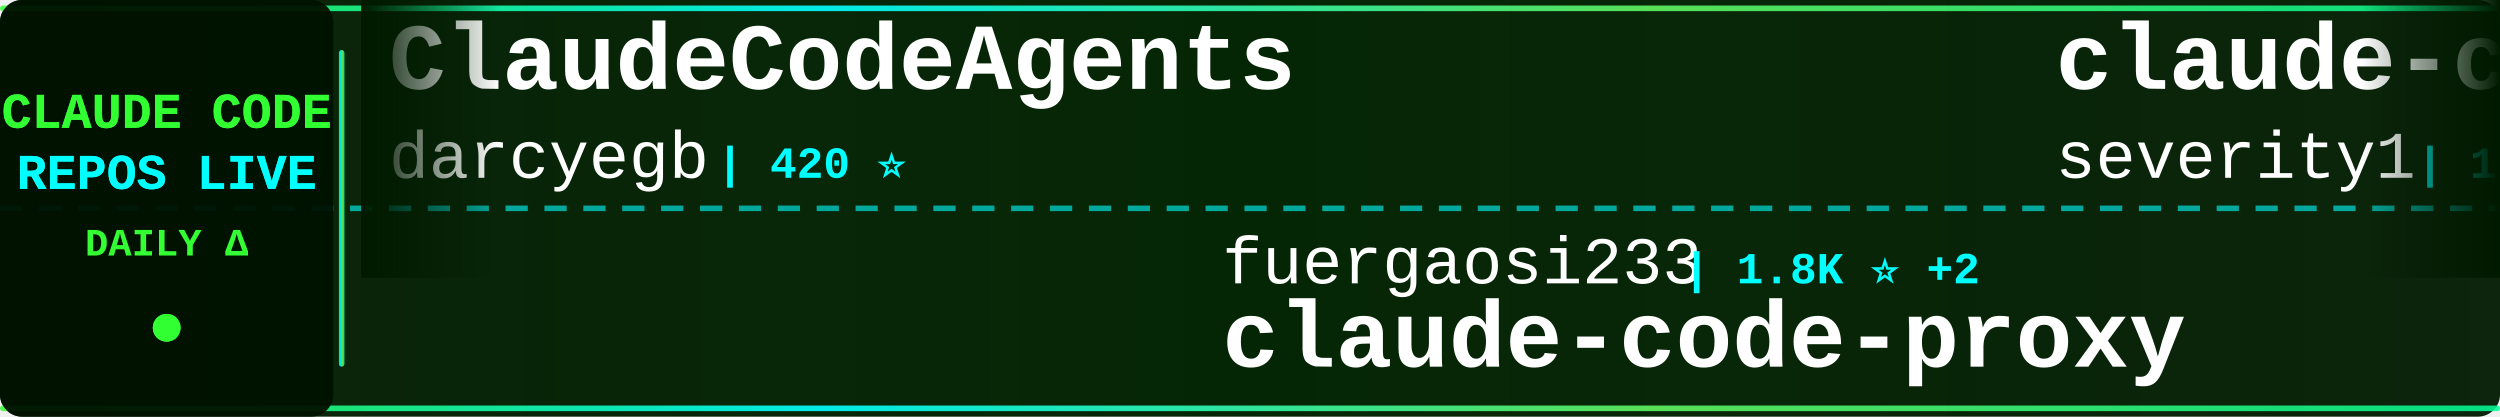
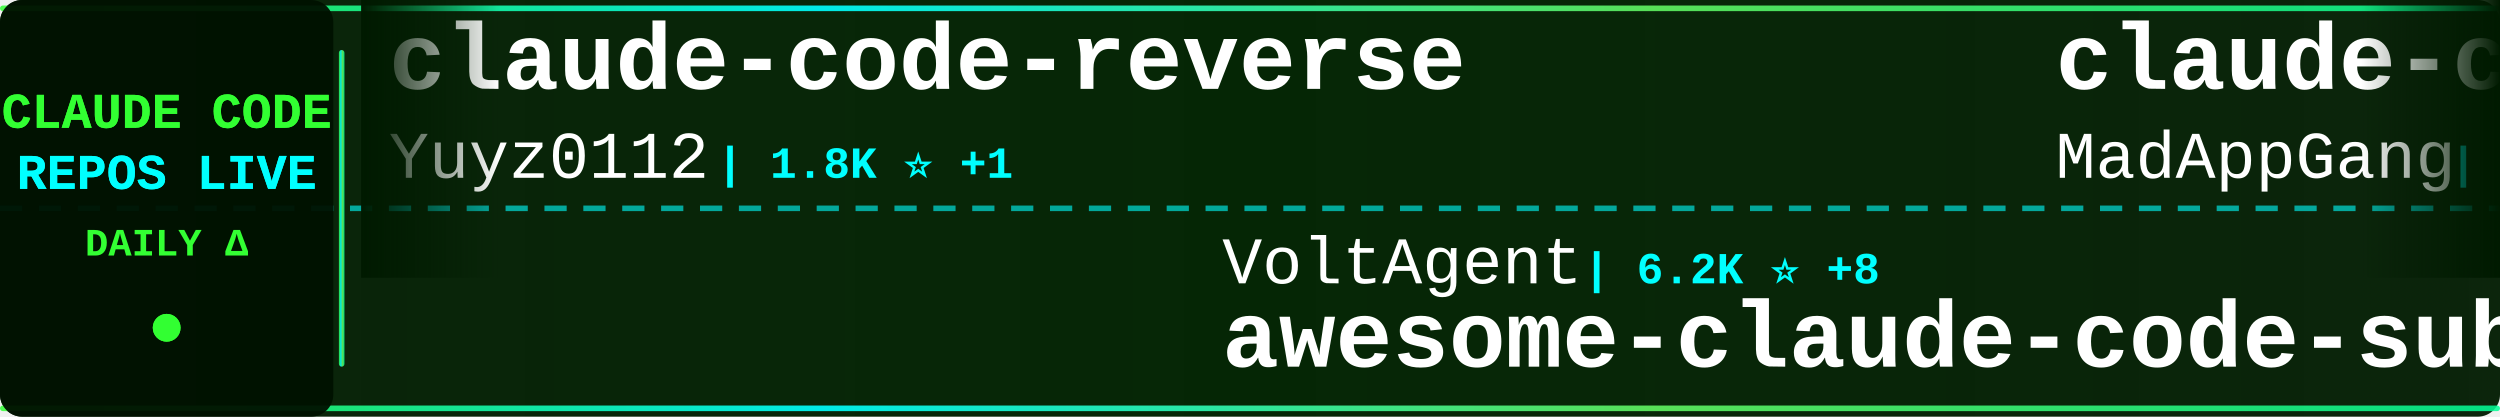
<svg xmlns="http://www.w3.org/2000/svg" width="900" height="150">
  <defs>
    <linearGradient id="tickerBg" x1="0%" y1="0%" x2="100%" y2="0%">
      <stop offset="0%" style="stop-color:#001a00;stop-opacity:0.95" />
      <stop offset="50%" style="stop-color:#002200;stop-opacity:0.98" />
      <stop offset="100%" style="stop-color:#001a00;stop-opacity:0.95" />
    </linearGradient>
    <linearGradient id="borderGrad" x1="0%" y1="0%" x2="100%" y2="0%">
      <stop offset="0%" style="stop-color:#33ff33;stop-opacity:0.85">
        <animate attributeName="stop-opacity" values="0.85;1;0.85" dur="2s" repeatCount="indefinite" />
      </stop>
      <stop offset="33%" style="stop-color:#00ffff;stop-opacity:0.9">
        <animate attributeName="stop-opacity" values="0.9;1;0.9" dur="2.2s" repeatCount="indefinite" />
      </stop>
      <stop offset="66%" style="stop-color:#66ff66;stop-opacity:0.85">
        <animate attributeName="stop-opacity" values="0.85;1;0.85" dur="1.8s" repeatCount="indefinite" />
      </stop>
      <stop offset="100%" style="stop-color:#00ff99;stop-opacity:0.85">
        <animate attributeName="stop-opacity" values="0.85;1;0.85" dur="2s" repeatCount="indefinite" />
      </stop>
    </linearGradient>
    <filter id="textGlow">
      <feGaussianBlur stdDeviation="0.1" result="coloredBlur" />
      <feMerge>
        <feMergeNode in="coloredBlur" />
        <feMergeNode in="SourceGraphic" />
      </feMerge>
    </filter>
    <filter id="metricGlow">
      <feGaussianBlur stdDeviation="0.2" result="coloredBlur" />
      <feMerge>
        <feMergeNode in="coloredBlur" />
        <feMergeNode in="SourceGraphic" />
      </feMerge>
    </filter>
    <linearGradient id="leftFade" x1="0%" y1="0%" x2="100%" y2="0%">
      <stop offset="0%" style="stop-color:#001a00;stop-opacity:1" />
      <stop offset="100%" style="stop-color:#001a00;stop-opacity:0" />
    </linearGradient>
    <linearGradient id="rightFade" x1="0%" y1="0%" x2="100%" y2="0%">
      <stop offset="0%" style="stop-color:#001a00;stop-opacity:0" />
      <stop offset="100%" style="stop-color:#001a00;stop-opacity:1" />
    </linearGradient>
  </defs>
  <rect width="900" height="150" fill="url(#tickerBg)" rx="8" />
  <rect x="0" y="2" width="900" height="2" fill="url(#borderGrad)" rx="1" />
  <rect x="0" y="146" width="900" height="2" fill="url(#borderGrad)" rx="1" />
  <line x1="0" y1="75" x2="900" y2="75" stroke="#00ffff" stroke-width="2" stroke-dasharray="8 6" opacity="0.6" />
  <rect x="0" y="0" width="120" height="150" fill="#001100" opacity="0.95" rx="8" />
  <text x="60" y="46" font-family="'Courier New', monospace" font-size="18" font-weight="bold" fill="#33ff33" text-anchor="middle" filter="url(#textGlow)">
    CLAUDE CODE
  </text>
  <text x="60" y="68" font-family="'Courier New', monospace" font-size="18" font-weight="bold" fill="#00ffff" text-anchor="middle" filter="url(#textGlow)">
    REPOS LIVE
  </text>
  <text x="60" y="92" font-family="'Courier New', monospace" font-size="14" font-weight="bold" fill="#33ff33" text-anchor="middle">
    DAILY Δ
  </text>
  <circle cx="60" cy="118" r="5" fill="#33ff33" filter="url(#metricGlow)">
    <animate attributeName="r" values="4;6;4" dur="1.5s" repeatCount="indefinite" />
    <animate attributeName="opacity" values="0.6;1;0.6" dur="1.5s" repeatCount="indefinite" />
  </circle>
  <rect x="122" y="18" width="2" height="114" fill="url(#borderGrad)" rx="1" />
  <clipPath id="tickerClip">
    <rect x="130" y="0" width="770" height="150" />
  </clipPath>
  <g clip-path="url(#tickerClip)">
    <g id="tickerItems">
      <animateTransform attributeName="transform" attributeType="XML" type="translate" from="0 0" to="-3000 0" dur="54s" repeatCount="indefinite" />
      <g transform="translate(0, 0)">
-         <text x="140" y="32" font-family="'Courier New', monospace" font-size="34" font-weight="bold" fill="#ffffff">ClaudeCodeAgents</text>
-         <text x="140" y="64" font-family="'Courier New', monospace" font-size="24" font-weight="normal" fill="#ffffff" opacity="1.0">darcyegb</text>
-         <text x="258" y="64" font-family="'Courier New', monospace" font-size="16" font-weight="bold" fill="#00ffff"> | 420 ⭐</text>
+         <text x="140" y="32" font-family="'Courier New', monospace" font-size="34" font-weight="bold" fill="#ffffff">claude-code-reverse</text>
+         <text x="140" y="64" font-family="'Courier New', monospace" font-size="24" font-weight="normal" fill="#ffffff" opacity="1.0">Yuyz0112</text>
+         <text x="258" y="64" font-family="'Courier New', monospace" font-size="16" font-weight="bold" fill="#00ffff"> | 1.8K ⭐ +1</text>
      </g>
      <g transform="translate(300, 0)">
-         <text x="140" y="102" font-family="'Courier New', monospace" font-size="24" font-weight="normal" fill="#ffffff" opacity="1.0">fuergaosi233</text>
-         <text x="306" y="102" font-family="'Courier New', monospace" font-size="16" font-weight="bold" fill="#00ffff"> | 1.8K ⭐ +2</text>
-         <text x="140" y="132" font-family="'Courier New', monospace" font-size="34" font-weight="bold" fill="#ffffff">claude-code-proxy</text>
+         <text x="140" y="102" font-family="'Courier New', monospace" font-size="24" font-weight="normal" fill="#ffffff" opacity="1.0">VoltAgent</text>
+         <text x="270" y="102" font-family="'Courier New', monospace" font-size="16" font-weight="bold" fill="#00ffff"> | 6.2K ⭐ +8</text>
+         <text x="140" y="132" font-family="'Courier New', monospace" font-size="34" font-weight="bold" fill="#ffffff">awesome-claude-code-suba...</text>
      </g>
      <g transform="translate(600, 0)">
-         <text x="140" y="32" font-family="'Courier New', monospace" font-size="34" font-weight="bold" fill="#ffffff">claude-code-prompt-impro...</text>
-         <text x="140" y="64" font-family="'Courier New', monospace" font-size="24" font-weight="normal" fill="#ffffff" opacity="1.0">severity1</text>
-         <text x="270" y="64" font-family="'Courier New', monospace" font-size="16" font-weight="bold" fill="#00ffff"> | 1.0K ⭐</text>
+         <text x="140" y="32" font-family="'Courier New', monospace" font-size="34" font-weight="bold" fill="#ffffff">claude-code</text>
+         <text x="140" y="64" font-family="'Courier New', monospace" font-size="24" font-weight="normal" fill="#ffffff" opacity="1.0">MadAppGang</text>
+         <text x="282" y="64" font-family="'Courier New', monospace" font-size="16" font-weight="bold" fill="#00ffff"> | 181 ⭐</text>
      </g>
      <g transform="translate(900, 0)">
-         <text x="140" y="102" font-family="'Courier New', monospace" font-size="24" font-weight="normal" fill="#ffffff" opacity="1.0">iannuttall</text>
-         <text x="282" y="102" font-family="'Courier New', monospace" font-size="16" font-weight="bold" fill="#00ffff"> | 1.9K ⭐</text>
-         <text x="140" y="132" font-family="'Courier New', monospace" font-size="34" font-weight="bold" fill="#ffffff">claude-agents</text>
+         <text x="140" y="102" font-family="'Courier New', monospace" font-size="24" font-weight="normal" fill="#ffffff" opacity="1.0">Matt-Dionis</text>
+         <text x="294" y="102" font-family="'Courier New', monospace" font-size="16" font-weight="bold" fill="#00ffff"> | 572 ⭐</text>
+         <text x="140" y="132" font-family="'Courier New', monospace" font-size="34" font-weight="bold" fill="#ffffff">claude-code-configs</text>
      </g>
      <g transform="translate(1200, 0)">
-         <text x="140" y="32" font-family="'Courier New', monospace" font-size="34" font-weight="bold" fill="#ffffff">claude-code-security-rev...</text>
-         <text x="140" y="64" font-family="'Courier New', monospace" font-size="24" font-weight="normal" fill="#ffffff" opacity="1.0">anthropics</text>
-         <text x="282" y="64" font-family="'Courier New', monospace" font-size="16" font-weight="bold" fill="#00ffff"> | 2.7K ⭐ +1</text>
+         <text x="140" y="32" font-family="'Courier New', monospace" font-size="34" font-weight="bold" fill="#ffffff">Claude-Code-Workflow</text>
+         <text x="140" y="64" font-family="'Courier New', monospace" font-size="24" font-weight="normal" fill="#ffffff" opacity="1.0">catlog22</text>
+         <text x="258" y="64" font-family="'Courier New', monospace" font-size="16" font-weight="bold" fill="#00ffff"> | 690 ⭐ +1</text>
      </g>
      <g transform="translate(1500, 0)">
-         <text x="140" y="102" font-family="'Courier New', monospace" font-size="24" font-weight="normal" fill="#ffffff" opacity="1.0">ghuntley</text>
-         <text x="258" y="102" font-family="'Courier New', monospace" font-size="16" font-weight="bold" fill="#00ffff"> | 760 ⭐</text>
-         <text x="140" y="132" font-family="'Courier New', monospace" font-size="34" font-weight="bold" fill="#ffffff">claude-code-source-code-...</text>
+         <text x="140" y="102" font-family="'Courier New', monospace" font-size="24" font-weight="normal" fill="#ffffff" opacity="1.0">d-kimuson</text>
+         <text x="270" y="102" font-family="'Courier New', monospace" font-size="16" font-weight="bold" fill="#00ffff"> | 716 ⭐</text>
+         <text x="140" y="132" font-family="'Courier New', monospace" font-size="34" font-weight="bold" fill="#ffffff">claude-code-viewer</text>
      </g>
      <g transform="translate(1800, 0)">
-         <text x="140" y="32" font-family="'Courier New', monospace" font-size="34" font-weight="bold" fill="#ffffff">copilot-api</text>
-         <text x="140" y="64" font-family="'Courier New', monospace" font-size="24" font-weight="normal" fill="#ffffff" opacity="1.0">ericc-ch</text>
-         <text x="258" y="64" font-family="'Courier New', monospace" font-size="16" font-weight="bold" fill="#00ffff"> | 1.8K ⭐ +2</text>
+         <text x="140" y="32" font-family="'Courier New', monospace" font-size="34" font-weight="bold" fill="#ffffff">claude-code-router</text>
+         <text x="140" y="64" font-family="'Courier New', monospace" font-size="24" font-weight="normal" fill="#ffffff" opacity="1.0">musistudio</text>
+         <text x="282" y="64" font-family="'Courier New', monospace" font-size="16" font-weight="bold" fill="#00ffff"> | 23.9K ⭐ +8</text>
      </g>
      <g transform="translate(2100, 0)">
-         <text x="140" y="102" font-family="'Courier New', monospace" font-size="24" font-weight="normal" fill="#ffffff" opacity="1.0">edmund-io</text>
-         <text x="270" y="102" font-family="'Courier New', monospace" font-size="16" font-weight="bold" fill="#00ffff"> | 721 ⭐</text>
-         <text x="140" y="132" font-family="'Courier New', monospace" font-size="34" font-weight="bold" fill="#ffffff">edmunds-claude-code</text>
+         <text x="140" y="102" font-family="'Courier New', monospace" font-size="24" font-weight="normal" fill="#ffffff" opacity="1.0">manzaltu</text>
+         <text x="258" y="102" font-family="'Courier New', monospace" font-size="16" font-weight="bold" fill="#00ffff"> | 1.2K ⭐</text>
+         <text x="140" y="132" font-family="'Courier New', monospace" font-size="34" font-weight="bold" fill="#ffffff">claude-code-ide.el</text>
      </g>
      <g transform="translate(2400, 0)">
-         <text x="140" y="32" font-family="'Courier New', monospace" font-size="34" font-weight="bold" fill="#ffffff">claude-code-base-action</text>
-         <text x="140" y="64" font-family="'Courier New', monospace" font-size="24" font-weight="normal" fill="#ffffff" opacity="1.0">anthropics</text>
-         <text x="282" y="64" font-family="'Courier New', monospace" font-size="16" font-weight="bold" fill="#00ffff"> | 537 ⭐</text>
+         <text x="140" y="32" font-family="'Courier New', monospace" font-size="34" font-weight="bold" fill="#ffffff">claude-code-subagents-co...</text>
+         <text x="140" y="64" font-family="'Courier New', monospace" font-size="24" font-weight="normal" fill="#ffffff" opacity="1.0">davepoon</text>
+         <text x="258" y="64" font-family="'Courier New', monospace" font-size="16" font-weight="bold" fill="#00ffff"> | 2.1K ⭐</text>
      </g>
      <g transform="translate(2700, 0)">
-         <text x="140" y="102" font-family="'Courier New', monospace" font-size="24" font-weight="normal" fill="#ffffff" opacity="1.0">seifghazi</text>
-         <text x="270" y="102" font-family="'Courier New', monospace" font-size="16" font-weight="bold" fill="#00ffff"> | 317 ⭐</text>
-         <text x="140" y="132" font-family="'Courier New', monospace" font-size="34" font-weight="bold" fill="#ffffff">claude-code-proxy</text>
+         <text x="140" y="102" font-family="'Courier New', monospace" font-size="24" font-weight="normal" fill="#ffffff" opacity="1.0">disler</text>
+         <text x="234" y="102" font-family="'Courier New', monospace" font-size="16" font-weight="bold" fill="#00ffff"> | 2.0K ⭐ +1</text>
+         <text x="140" y="132" font-family="'Courier New', monospace" font-size="34" font-weight="bold" fill="#ffffff">claude-code-hooks-master...</text>
      </g>
      <g transform="translate(3000, 0)">
-         <text x="140" y="32" font-family="'Courier New', monospace" font-size="34" font-weight="bold" fill="#ffffff">ClaudeCodeAgents</text>
-         <text x="140" y="64" font-family="'Courier New', monospace" font-size="24" font-weight="normal" fill="#ffffff" opacity="1.0">darcyegb</text>
-         <text x="258" y="64" font-family="'Courier New', monospace" font-size="16" font-weight="bold" fill="#00ffff"> | 420 ⭐</text>
+         <text x="140" y="32" font-family="'Courier New', monospace" font-size="34" font-weight="bold" fill="#ffffff">claude-code-reverse</text>
+         <text x="140" y="64" font-family="'Courier New', monospace" font-size="24" font-weight="normal" fill="#ffffff" opacity="1.0">Yuyz0112</text>
+         <text x="258" y="64" font-family="'Courier New', monospace" font-size="16" font-weight="bold" fill="#00ffff"> | 1.8K ⭐ +1</text>
      </g>
      <g transform="translate(3300, 0)">
-         <text x="140" y="102" font-family="'Courier New', monospace" font-size="24" font-weight="normal" fill="#ffffff" opacity="1.0">fuergaosi233</text>
-         <text x="306" y="102" font-family="'Courier New', monospace" font-size="16" font-weight="bold" fill="#00ffff"> | 1.8K ⭐ +2</text>
-         <text x="140" y="132" font-family="'Courier New', monospace" font-size="34" font-weight="bold" fill="#ffffff">claude-code-proxy</text>
+         <text x="140" y="102" font-family="'Courier New', monospace" font-size="24" font-weight="normal" fill="#ffffff" opacity="1.0">VoltAgent</text>
+         <text x="270" y="102" font-family="'Courier New', monospace" font-size="16" font-weight="bold" fill="#00ffff"> | 6.2K ⭐ +8</text>
+         <text x="140" y="132" font-family="'Courier New', monospace" font-size="34" font-weight="bold" fill="#ffffff">awesome-claude-code-suba...</text>
      </g>
      <g transform="translate(3600, 0)">
-         <text x="140" y="32" font-family="'Courier New', monospace" font-size="34" font-weight="bold" fill="#ffffff">claude-code-prompt-impro...</text>
-         <text x="140" y="64" font-family="'Courier New', monospace" font-size="24" font-weight="normal" fill="#ffffff" opacity="1.0">severity1</text>
-         <text x="270" y="64" font-family="'Courier New', monospace" font-size="16" font-weight="bold" fill="#00ffff"> | 1.0K ⭐</text>
+         <text x="140" y="32" font-family="'Courier New', monospace" font-size="34" font-weight="bold" fill="#ffffff">claude-code</text>
+         <text x="140" y="64" font-family="'Courier New', monospace" font-size="24" font-weight="normal" fill="#ffffff" opacity="1.0">MadAppGang</text>
+         <text x="282" y="64" font-family="'Courier New', monospace" font-size="16" font-weight="bold" fill="#00ffff"> | 181 ⭐</text>
      </g>
      <g transform="translate(3900, 0)">
-         <text x="140" y="102" font-family="'Courier New', monospace" font-size="24" font-weight="normal" fill="#ffffff" opacity="1.0">iannuttall</text>
-         <text x="282" y="102" font-family="'Courier New', monospace" font-size="16" font-weight="bold" fill="#00ffff"> | 1.9K ⭐</text>
-         <text x="140" y="132" font-family="'Courier New', monospace" font-size="34" font-weight="bold" fill="#ffffff">claude-agents</text>
+         <text x="140" y="102" font-family="'Courier New', monospace" font-size="24" font-weight="normal" fill="#ffffff" opacity="1.0">Matt-Dionis</text>
+         <text x="294" y="102" font-family="'Courier New', monospace" font-size="16" font-weight="bold" fill="#00ffff"> | 572 ⭐</text>
+         <text x="140" y="132" font-family="'Courier New', monospace" font-size="34" font-weight="bold" fill="#ffffff">claude-code-configs</text>
      </g>
    </g>
  </g>
  <rect x="130" y="0" width="50" height="100" fill="url(#leftFade)" />
  <rect x="850" y="0" width="50" height="100" fill="url(#rightFade)" />
</svg>
